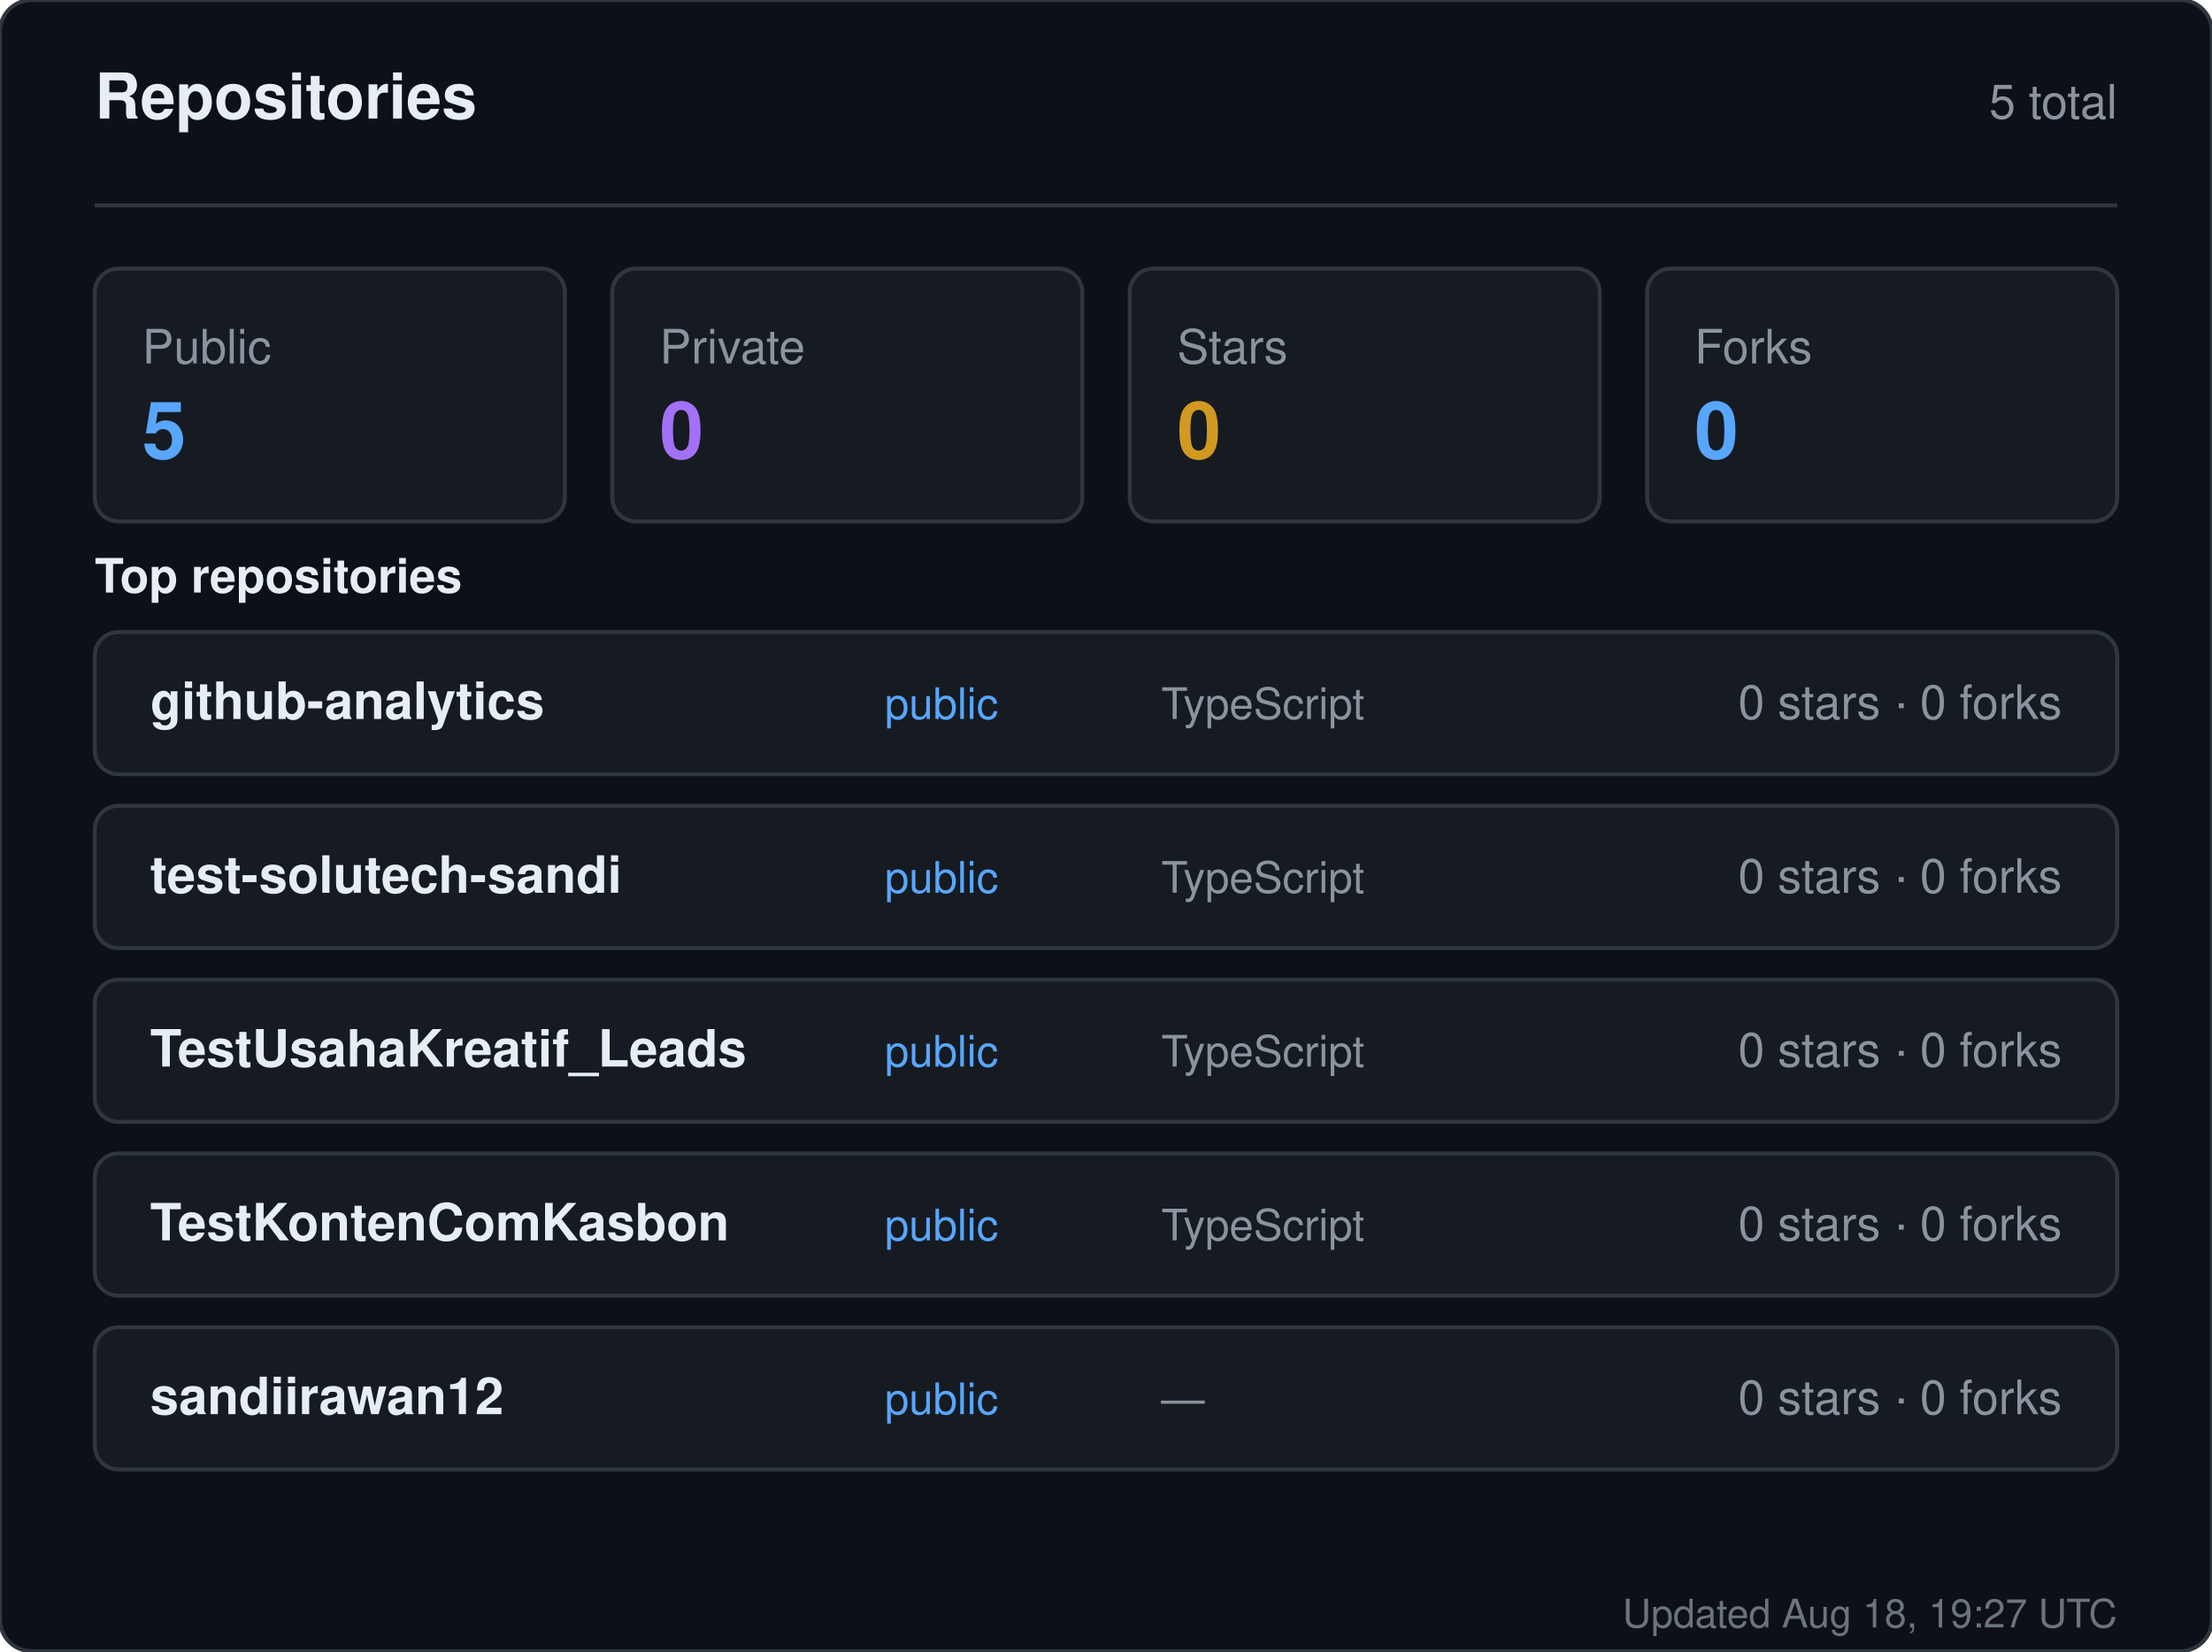
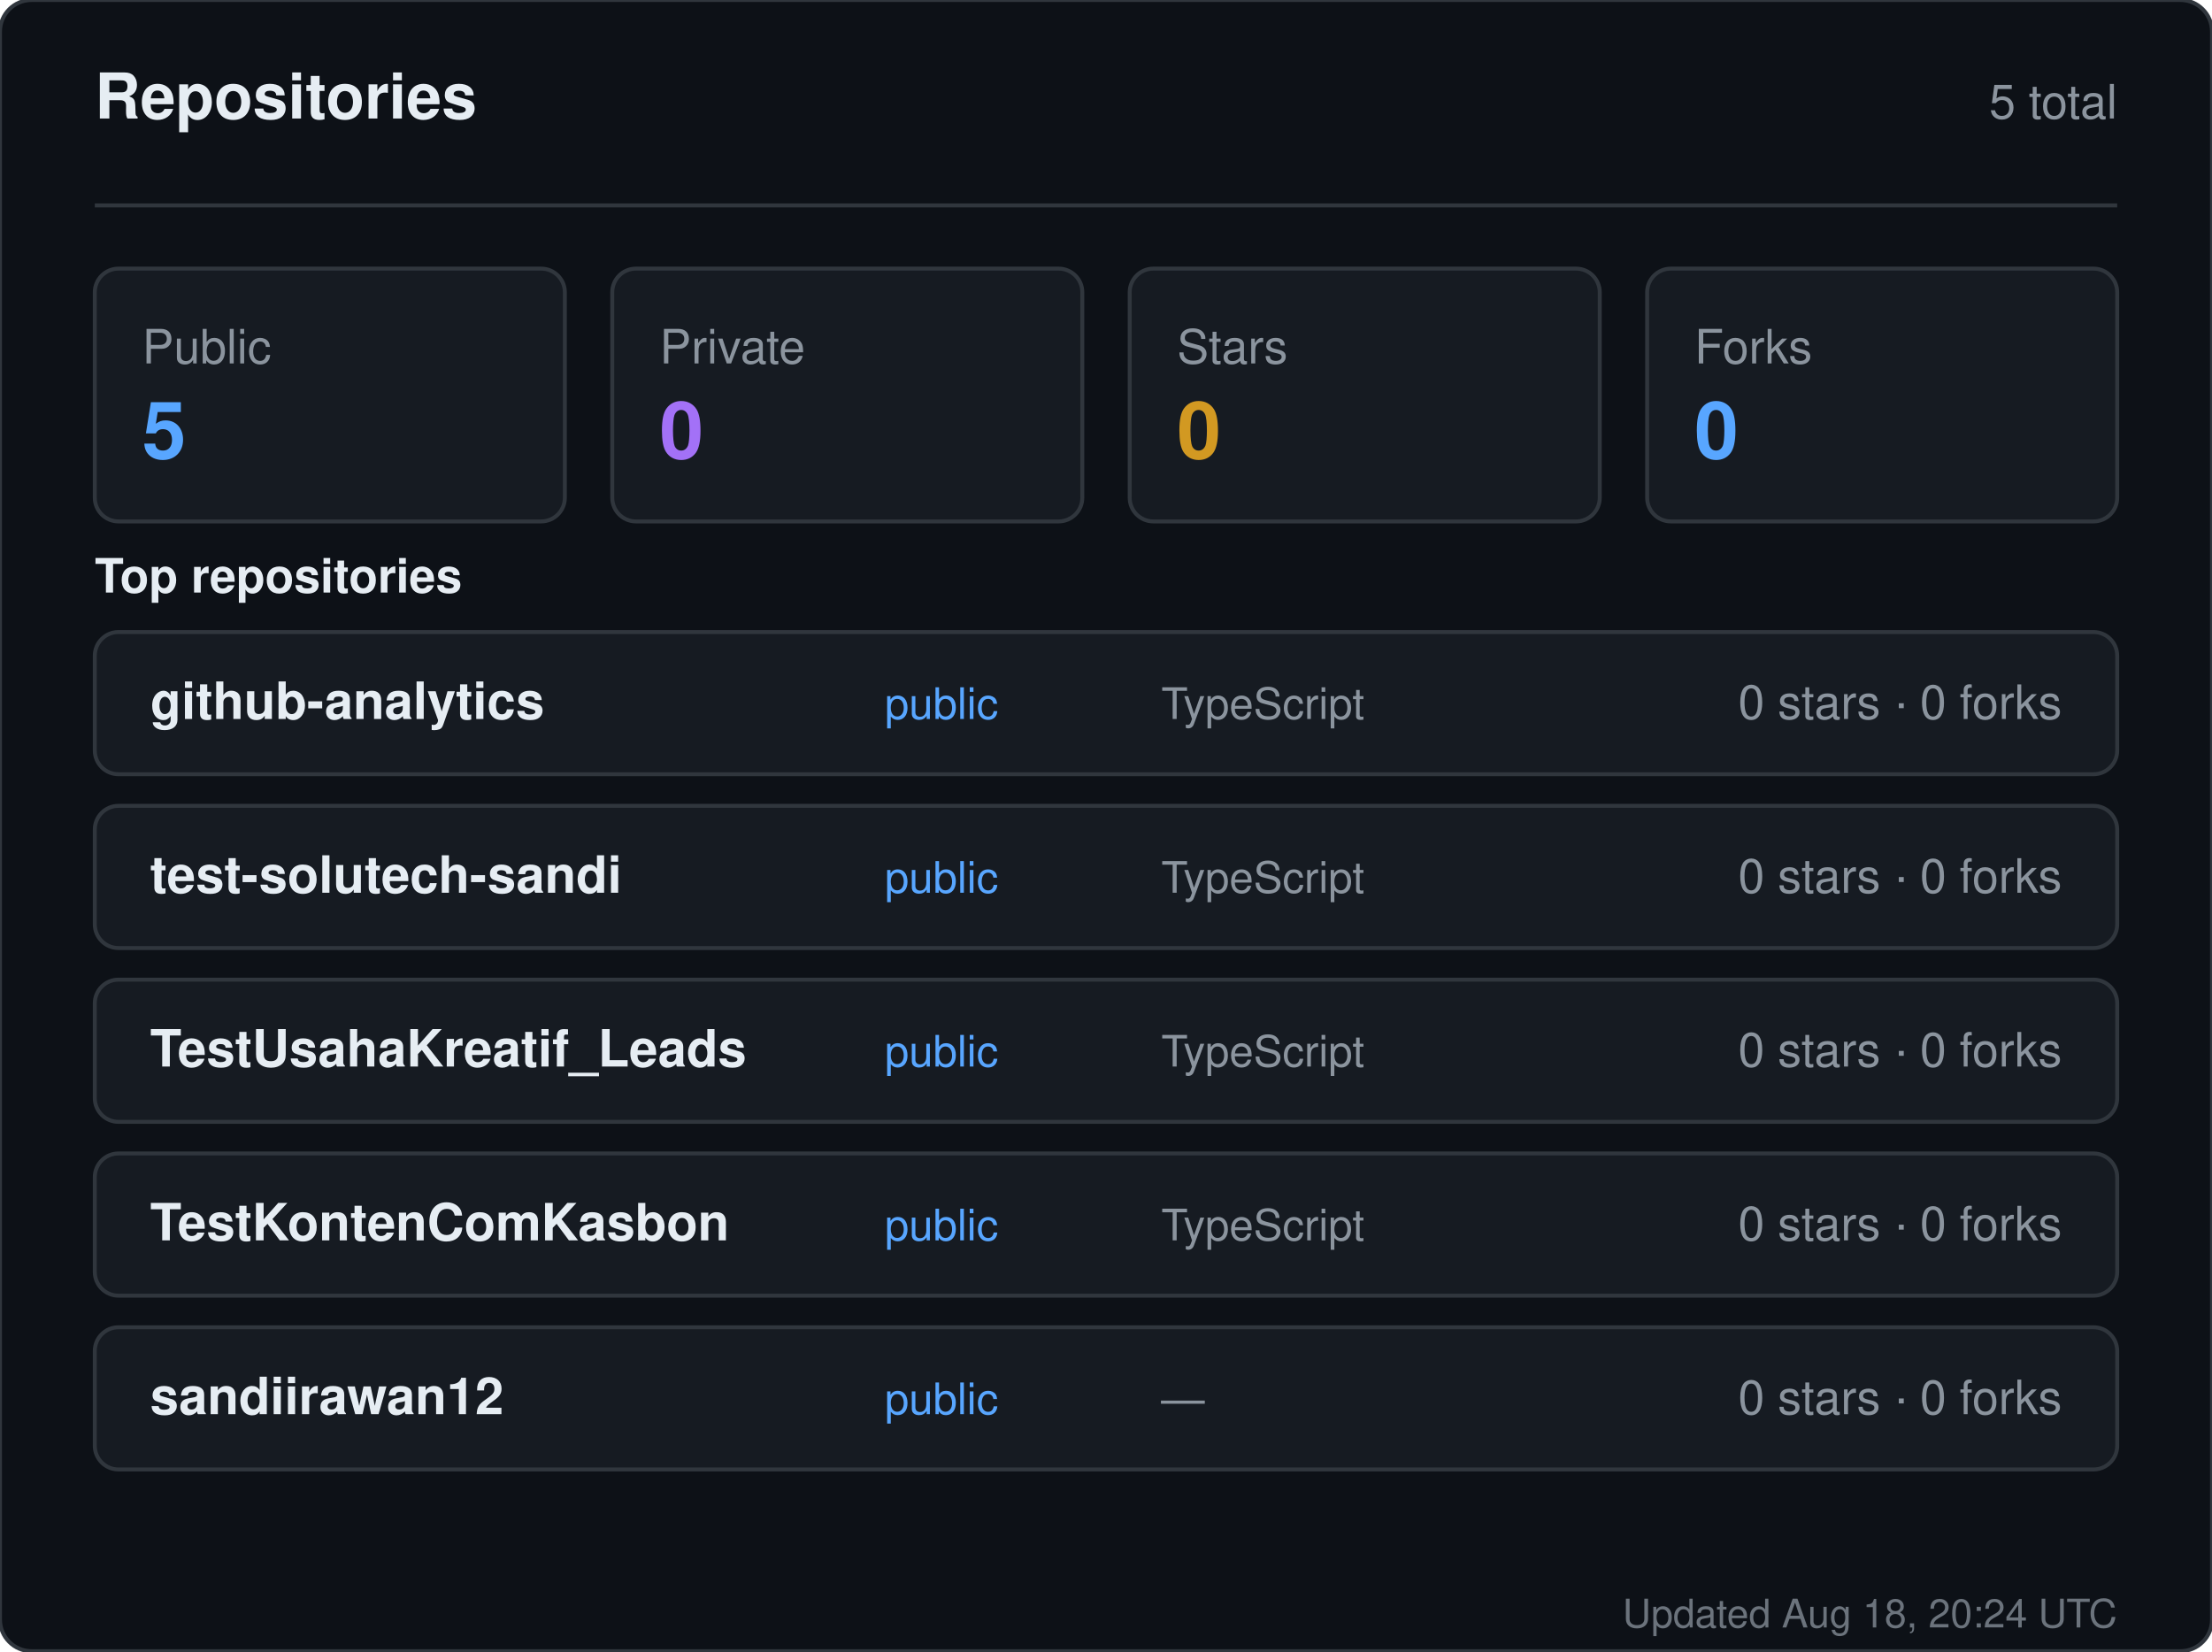
<svg xmlns="http://www.w3.org/2000/svg" width="560" height="418" viewBox="0 0 560 418" role="img" aria-label="Repositories for sandiirawan12">
  <rect width="560" height="418" rx="8" fill="#0d1117" stroke="#30363d" />
  <g font-family="-apple-system, BlinkMacSystemFont, Segoe UI, Helvetica, Arial, sans-serif">
    <text x="24" y="30" fill="#e6edf3" font-size="16" font-weight="700">Repositories</text>
    <text x="536" y="30" fill="#8b949e" font-size="12" text-anchor="end">5 total</text>
    <line x1="24" y1="52" x2="536" y2="52" stroke="#30363d" />
    <rect x="24" y="68" width="119" height="64" rx="6" fill="#161b22" stroke="#30363d" />
    <text x="36" y="92" fill="#8b949e" font-size="12">Public</text>
    <text x="36" y="116" fill="#58a6ff" font-size="20" font-weight="700">5</text>
    <rect x="155" y="68" width="119" height="64" rx="6" fill="#161b22" stroke="#30363d" />
    <text x="167" y="92" fill="#8b949e" font-size="12">Private</text>
    <text x="167" y="116" fill="#a371f7" font-size="20" font-weight="700">0</text>
    <rect x="286" y="68" width="119" height="64" rx="6" fill="#161b22" stroke="#30363d" />
    <text x="298" y="92" fill="#8b949e" font-size="12">Stars</text>
    <text x="298" y="116" fill="#d29922" font-size="20" font-weight="700">0</text>
    <rect x="417" y="68" width="119" height="64" rx="6" fill="#161b22" stroke="#30363d" />
    <text x="429" y="92" fill="#8b949e" font-size="12">Forks</text>
    <text x="429" y="116" fill="#58a6ff" font-size="20" font-weight="700">0</text>
    <text x="24" y="150" fill="#e6edf3" font-size="12" font-weight="600">Top repositories</text>
    <rect x="24" y="160" width="512" height="36" rx="6" fill="#161b22" stroke="#30363d" />
    <text x="38" y="182" fill="#e6edf3" font-size="13" font-weight="600">github-analytics</text>
    <text x="224" y="182" fill="#58a6ff" font-size="11">public</text>
    <text x="294" y="182" fill="#8b949e" font-size="11">TypeScript</text>
    <text x="522" y="182" fill="#8b949e" font-size="12" text-anchor="end">0 stars · 0 forks</text>
    <rect x="24" y="204" width="512" height="36" rx="6" fill="#161b22" stroke="#30363d" />
    <text x="38" y="226" fill="#e6edf3" font-size="13" font-weight="600">test-solutech-sandi</text>
    <text x="224" y="226" fill="#58a6ff" font-size="11">public</text>
    <text x="294" y="226" fill="#8b949e" font-size="11">TypeScript</text>
    <text x="522" y="226" fill="#8b949e" font-size="12" text-anchor="end">0 stars · 0 forks</text>
    <rect x="24" y="248" width="512" height="36" rx="6" fill="#161b22" stroke="#30363d" />
    <text x="38" y="270" fill="#e6edf3" font-size="13" font-weight="600">TestUsahaKreatif_Leads</text>
    <text x="224" y="270" fill="#58a6ff" font-size="11">public</text>
    <text x="294" y="270" fill="#8b949e" font-size="11">TypeScript</text>
    <text x="522" y="270" fill="#8b949e" font-size="12" text-anchor="end">0 stars · 0 forks</text>
    <rect x="24" y="292" width="512" height="36" rx="6" fill="#161b22" stroke="#30363d" />
    <text x="38" y="314" fill="#e6edf3" font-size="13" font-weight="600">TestKontenComKasbon</text>
    <text x="224" y="314" fill="#58a6ff" font-size="11">public</text>
    <text x="294" y="314" fill="#8b949e" font-size="11">TypeScript</text>
    <text x="522" y="314" fill="#8b949e" font-size="12" text-anchor="end">0 stars · 0 forks</text>
    <rect x="24" y="336" width="512" height="36" rx="6" fill="#161b22" stroke="#30363d" />
    <text x="38" y="358" fill="#e6edf3" font-size="13" font-weight="600">sandiirawan12</text>
    <text x="224" y="358" fill="#58a6ff" font-size="11">public</text>
    <text x="294" y="358" fill="#8b949e" font-size="11">—</text>
    <text x="522" y="358" fill="#8b949e" font-size="12" text-anchor="end">0 stars · 0 forks</text>
-     <text x="536" y="412" fill="#8b949e" font-size="10" text-anchor="end" opacity="0.75">Updated Aug 18, 19:27 UTC</text>
+     <text x="536" y="412" fill="#8b949e" font-size="10" text-anchor="end" opacity="0.75">Updated Aug 18, 20:24 UTC</text>
  </g>
</svg>
